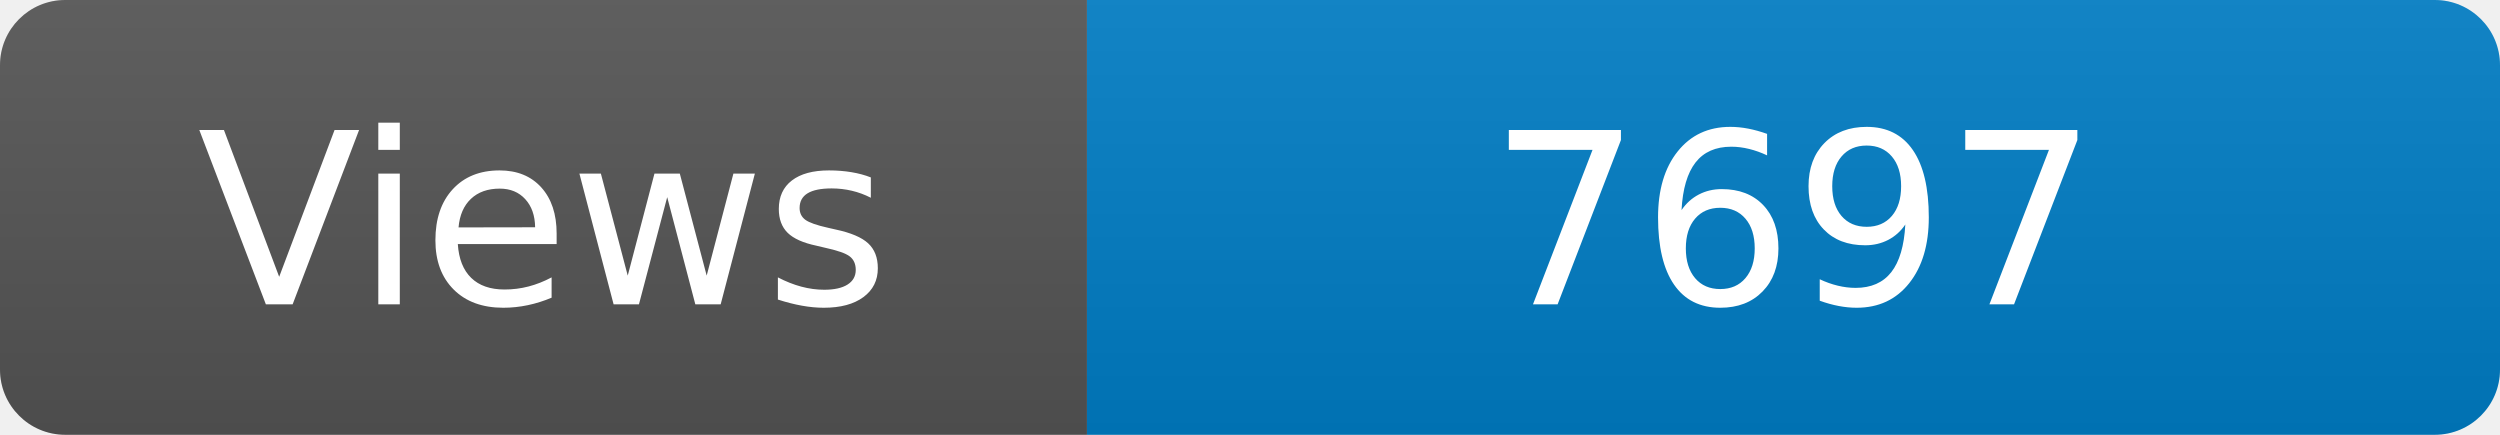
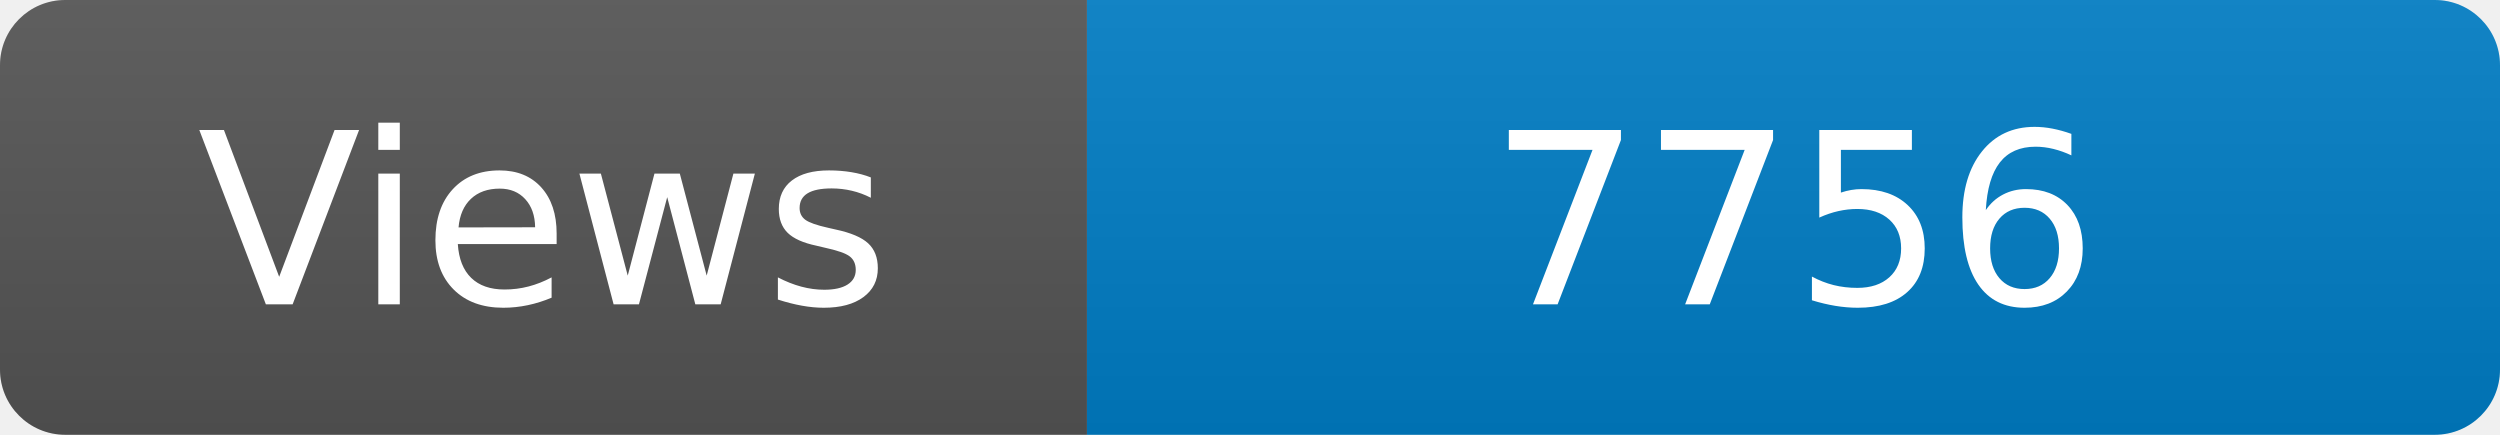
<svg xmlns="http://www.w3.org/2000/svg" width="115" height="20" role="img" aria-label="Maintained?: yes">
  <linearGradient id="s" x2="0" y2="100%">
    <stop offset="0" stop-color="#bbb" stop-opacity=".1" />
    <stop offset="1" stop-opacity=".1" />
  </linearGradient>
  <clipPath id="r">
    <rect width="115" height="20" rx="3" fill="#fff" />
  </clipPath>
  <g clip-path="url(#r)">
    <rect width="50" height="20" fill="#555" />
    <rect x="50" width="160" height="20" fill="#007ec6" />
    <rect width="115" height="20" fill="url(#s)" />
  </g>
  <g fill="#fff" text-anchor="middle" font-family="Verdana,Geneva,DejaVu Sans,sans-serif" font-size="110">
    <text x="250" y="140" transform="scale(.1)" fill="#fff">Views</text>
-     <text x="825" y="140" transform="scale(.1)" fill="#fff">7697</text>
+     <text x="825" y="140" transform="scale(.1)" fill="#fff">7756</text>
  </g>
</svg>
